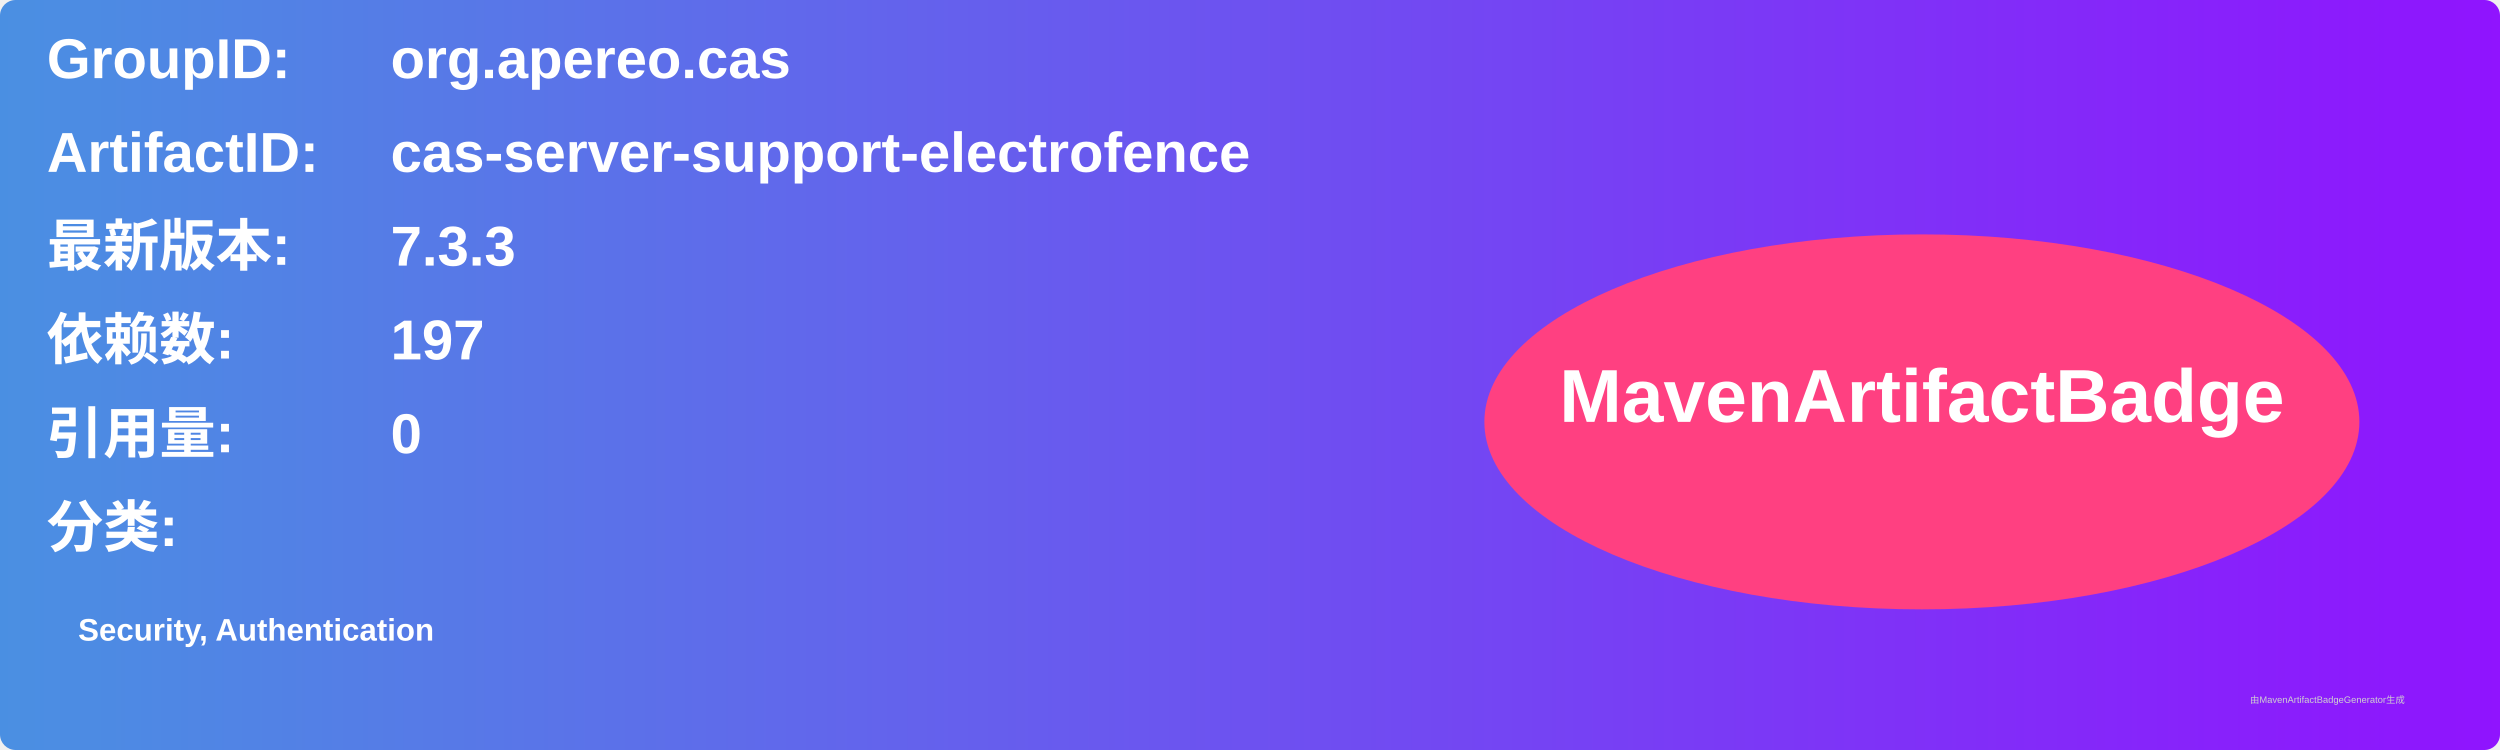
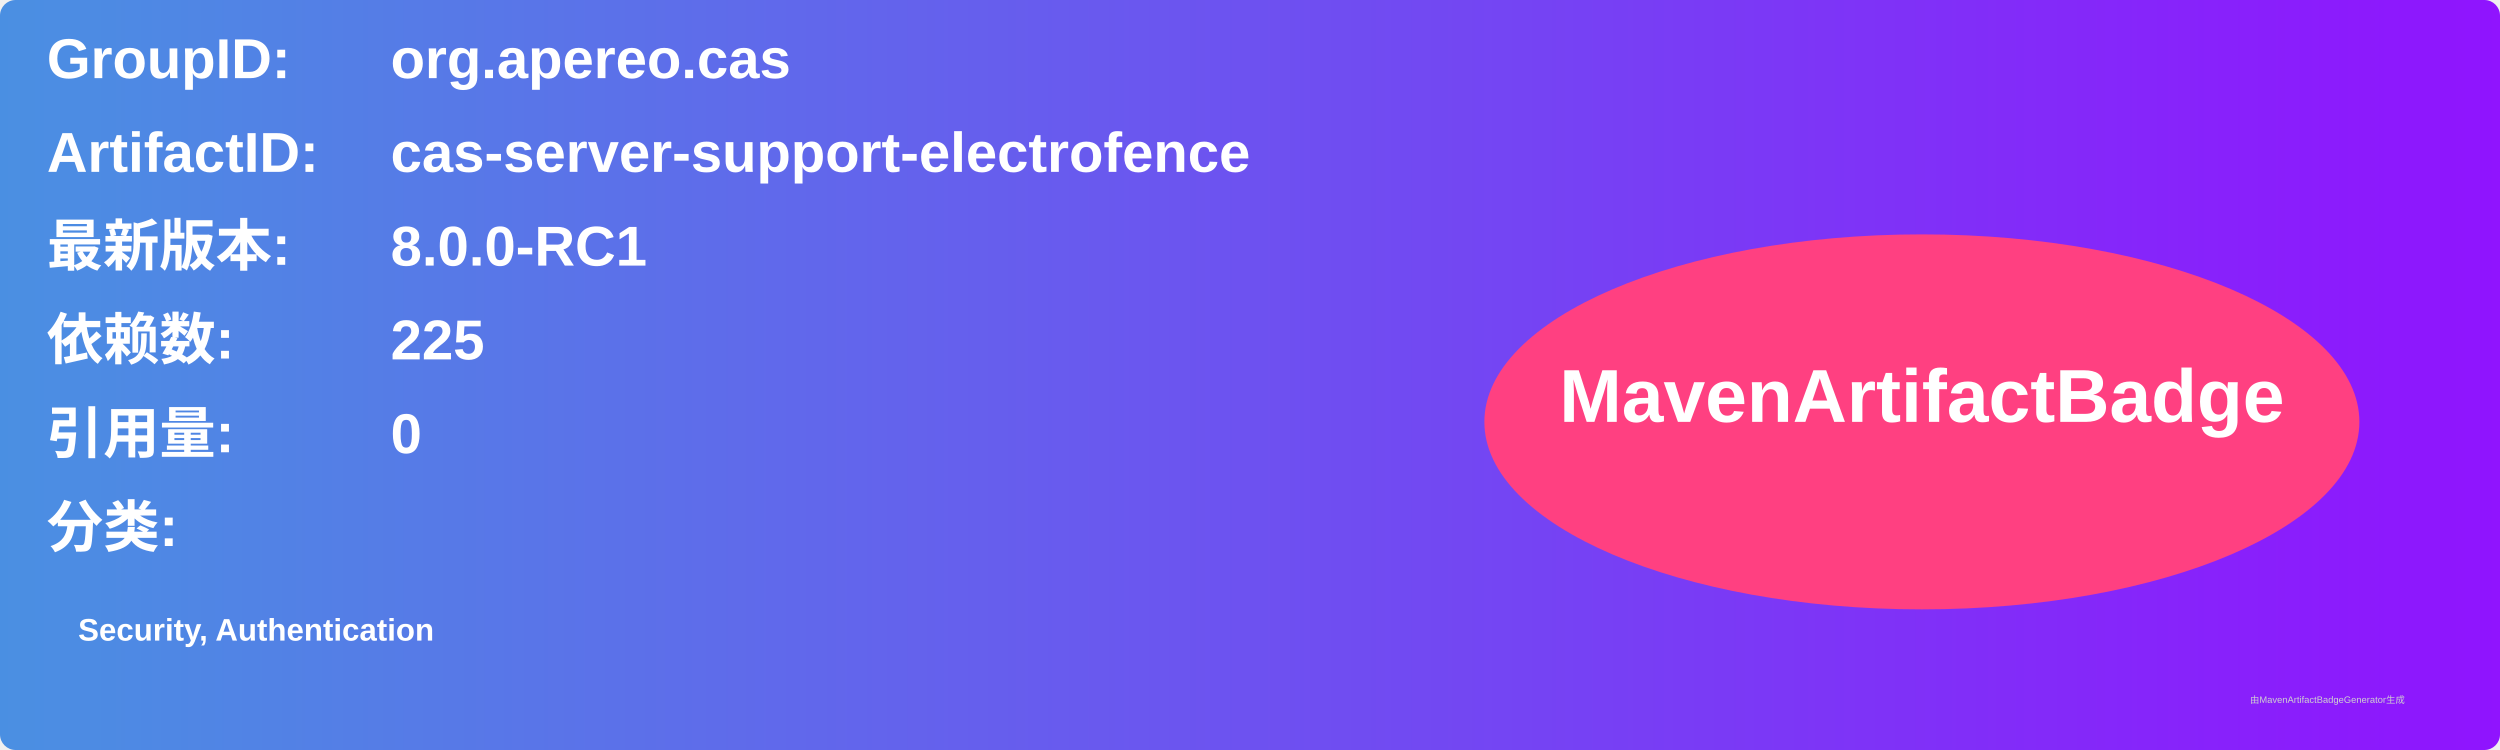
<svg xmlns="http://www.w3.org/2000/svg" width="800" height="240" viewBox="0 0 800 240">
  <linearGradient id="grad" x1="0%" y1="0%" x2="100%" y2="0%">
    <stop offset="0%" stop-color="#4a90e2" />
    <stop offset="100%" stop-color="#9013fe" />
  </linearGradient>
  <rect width="100%" height="100%" rx="5" ry="5" fill="url(#grad)" />
  <g transform="translate(15, 15)">
    <text x="0" y="10" font-family="Arial" font-size="18" fill="white" font-weight="bold" width="260">GroupID:</text>
    <text x="110" y="10" font-family="Arial" font-size="18" fill="white" font-weight="bold" width="460">org.apereo.cas</text>
    <text x="0" y="40" font-family="Arial" font-size="18" fill="white" font-weight="bold" width="260">ArtifactID:</text>
    <text x="110" y="40" font-family="Arial" font-size="18" fill="white" font-weight="bold" width="460">cas-server-support-electrofence</text>
    <text x="0" y="70" font-family="Arial" font-size="18" fill="white" font-weight="bold">最新版本:</text>
    <text x="110" y="70" font-family="Arial" font-size="18" fill="white" font-weight="bold">
-       <tspan font-weight="bold">7.3.3</tspan>
+       <tspan font-weight="bold">8.0.0-RC1</tspan>
    </text>
    <text x="0" y="100" font-family="Arial" font-size="18" fill="white" font-weight="bold">依赖数: </text>
    <text x="110" y="100" font-family="Arial" font-size="18" fill="white">
-       <tspan font-weight="bold">197</tspan>
+       <tspan font-weight="bold">225</tspan>
    </text>
    <text x="0" y="130" font-family="Arial" font-size="18" fill="white" font-weight="bold">引用量: </text>
    <text x="110" y="130" font-family="Arial" font-size="18" fill="white">
      <tspan font-weight="bold">0</tspan>
    </text>
    <text x="0" y="160" font-family="Arial" font-size="18" fill="white" font-weight="bold">分类:</text>
    <text x="10" y="190" font-family="Arial" font-size="10" fill="white">
      <tspan font-weight="bold">Security, Authentication</tspan>
    </text>
    <ellipse cx="600" cy="120" rx="140" ry="60" fill="#ff4081" />
    <text x="600" y="120" text-anchor="middle" font-family="Arial" font-size="24" fill="white" font-weight="bold">MavenArtifactBadge</text>
  </g>
  <text x="720" y="225" font-family="Arial" font-size="3" fill="#d0d0d0">由MavenArtifactBadgeGenerator生成</text>
</svg>
